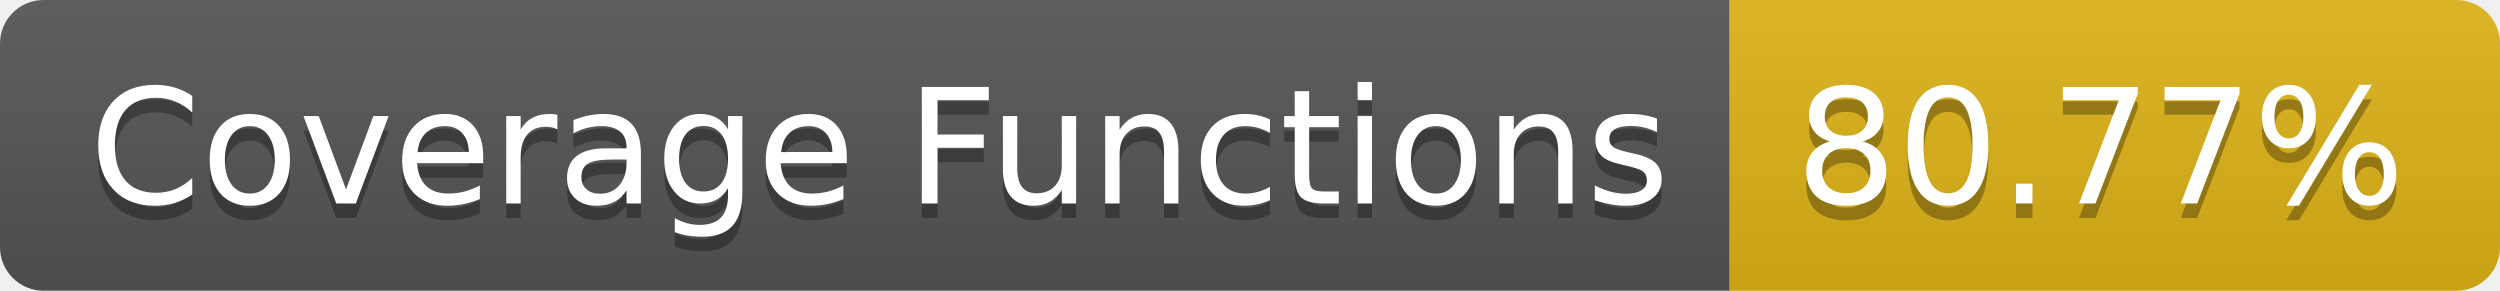
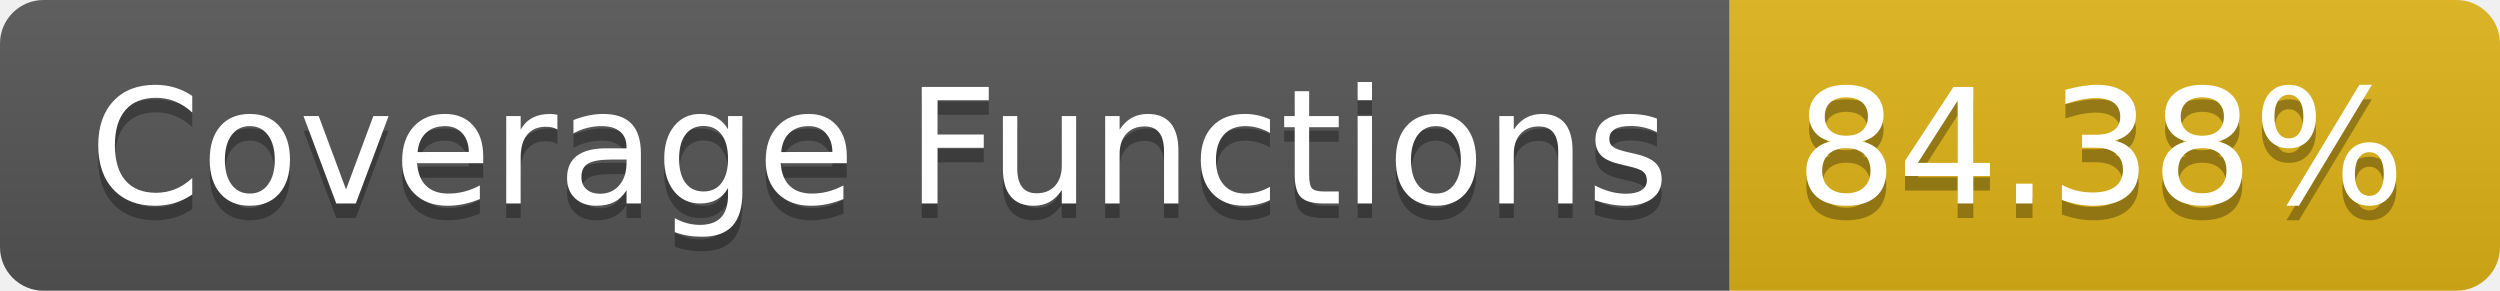
- <svg xmlns="http://www.w3.org/2000/svg" width="172" height="20" role="img" aria-label="Coverage Functions: 80.77%">
+ <svg xmlns="http://www.w3.org/2000/svg" width="172" height="20" role="img" aria-label="Coverage Functions: 84.38%">
  <linearGradient id="s" x2="0" y2="100%">
    <stop offset="0" stop-color="#bbb" stop-opacity=".1" />
    <stop offset="1" stop-opacity=".1" />
  </linearGradient>
  <clipPath id="r">
    <rect width="172" height="20" rx="3" fill="#fff" />
  </clipPath>
  <g clip-path="url(#r)">
    <rect width="119" height="20" fill="#555" />
    <rect x="119" width="53" height="20" fill="#dfb317" />
    <rect width="172" height="20" fill="url(#s)" />
  </g>
  <g fill="#fff" text-anchor="middle" font-family="Verdana,Geneva,DejaVu Sans,sans-serif" text-rendering="geometricPrecision" font-size="110">
    <text aria-hidden="true" x="605" y="150" fill="#010101" fill-opacity=".3" transform="scale(.1)" textLength="1090">Coverage Functions</text>
    <text x="605" y="140" transform="scale(.1)" fill="#fff" textLength="1090">Coverage Functions</text>
-     <text aria-hidden="true" x="1445" y="150" fill="#010101" fill-opacity=".3" transform="scale(.1)" textLength="430">80.77%</text>
-     <text x="1445" y="140" transform="scale(.1)" fill="#fff" textLength="430">80.77%</text>
+     <text aria-hidden="true" x="1445" y="150" fill="#010101" fill-opacity=".3" transform="scale(.1)" textLength="430">84.38%</text>
+     <text x="1445" y="140" transform="scale(.1)" fill="#fff" textLength="430">84.38%</text>
  </g>
</svg>
